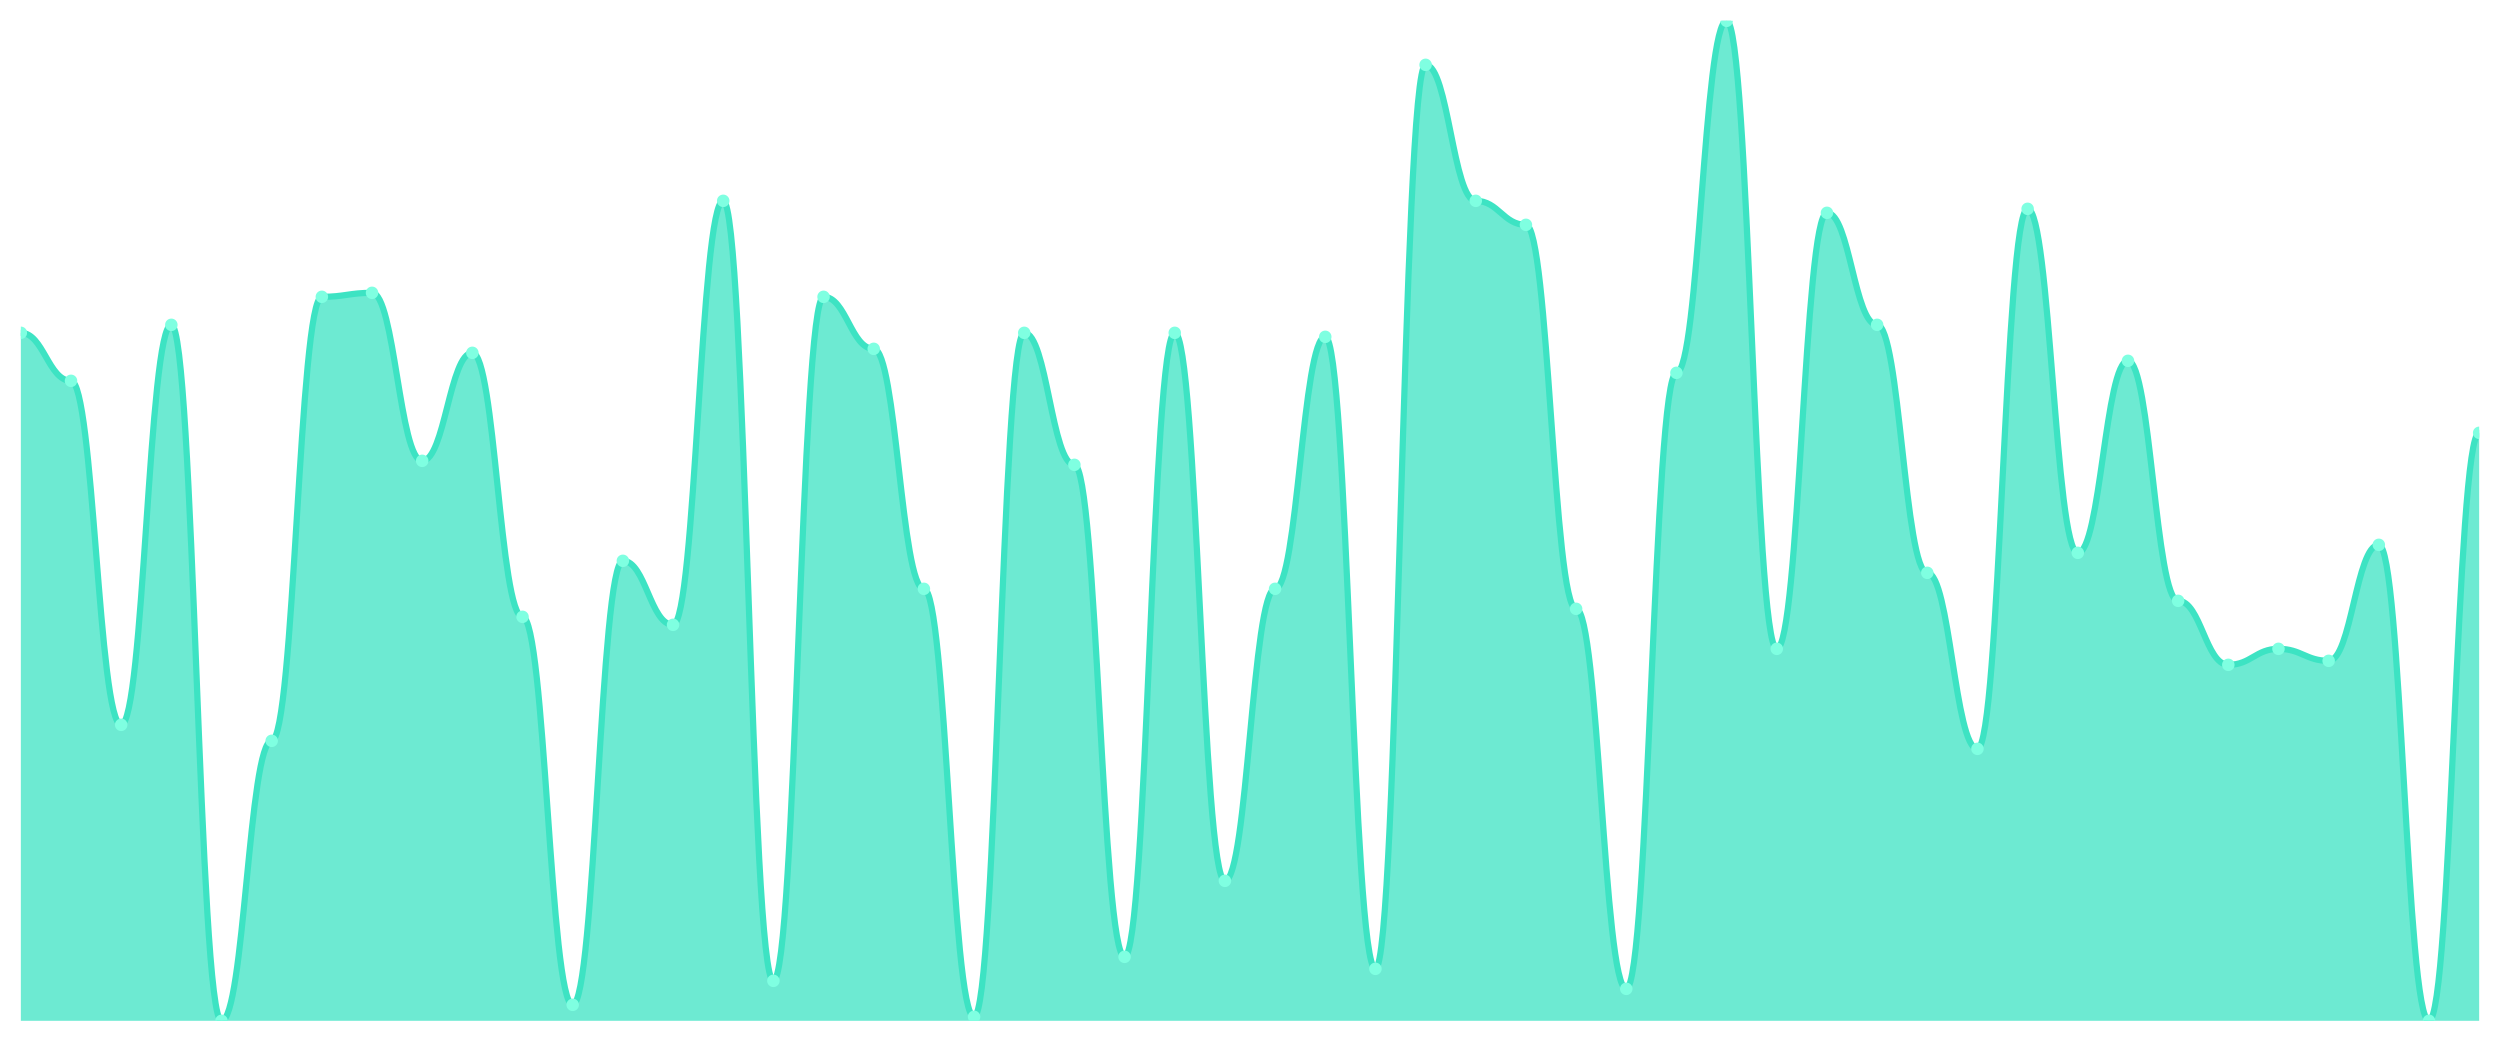
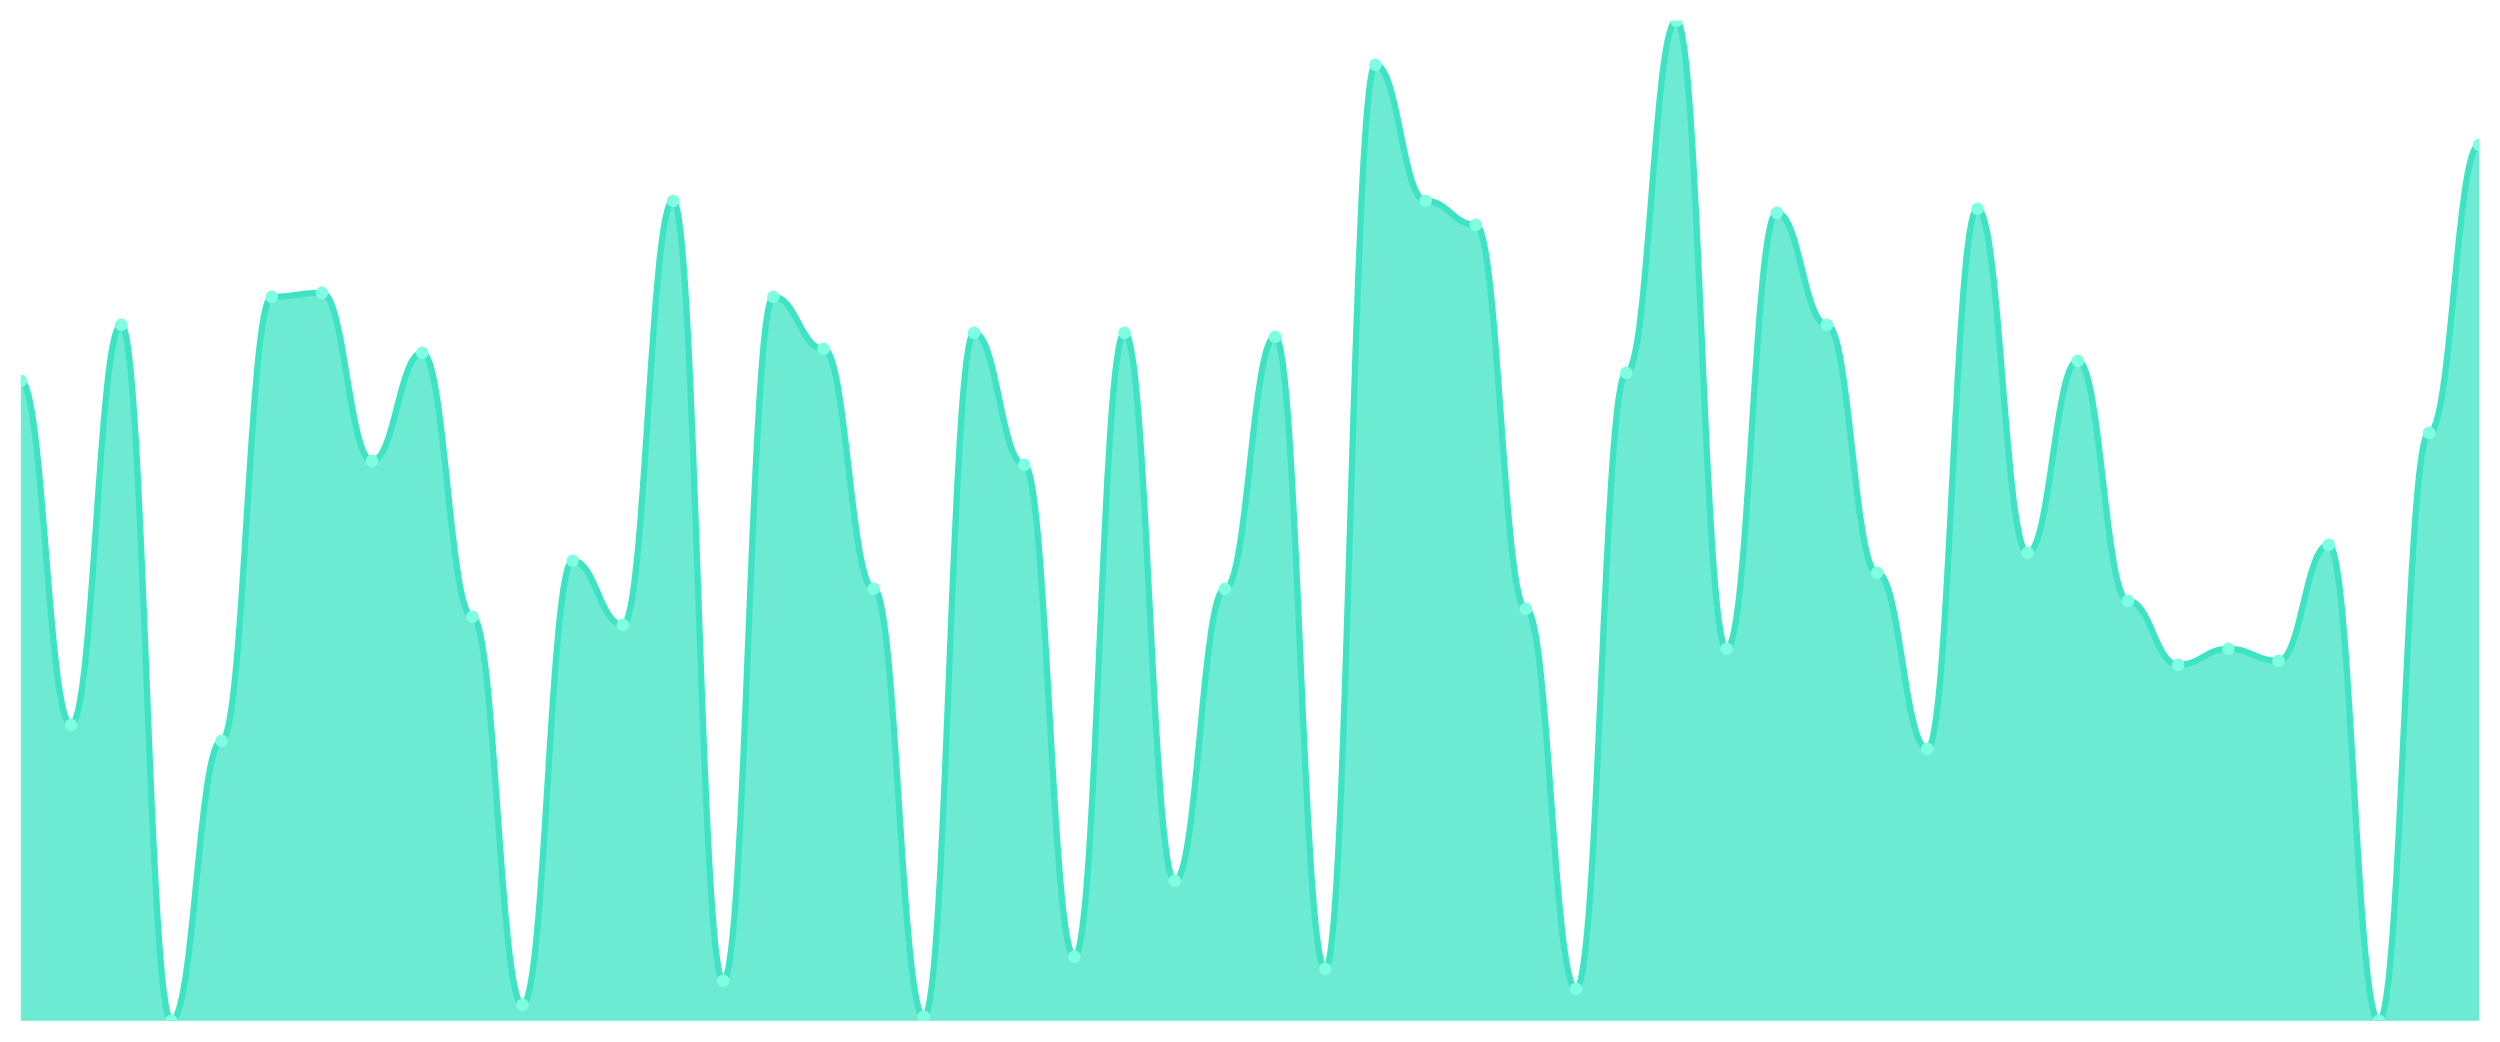
<svg xmlns="http://www.w3.org/2000/svg" viewBox="0 0 1200 500" width="1200" height="500">
  <defs>
    <clipPath id="c">
      <rect x="10" y="10" width="1180" height="480" />
    </clipPath>
  </defs>
  <rect width="1200" height="500" fill="none" />
  <g clip-path="url(#c)">
-     <path d="M 10,490 L 10,159.76 C 20.837,159.76 23.245,182.8 34.082,182.8 C 44.918,182.8 47.327,347.92 58.163,347.92 C 69,347.92 71.408,155.92 82.245,155.92 C 93.082,155.92 95.49,490 106.327,490 C 117.163,490 119.571,355.6 130.408,355.6 C 141.245,355.6 143.653,142.48 154.49,142.48 C 165.327,142.48 167.735,140.56 178.571,140.56 C 189.408,140.56 191.816,221.2 202.653,221.2 C 213.49,221.2 215.898,169.36 226.735,169.36 C 237.571,169.36 239.98,296.08 250.816,296.08 C 261.653,296.08 264.061,482.32 274.898,482.32 C 285.735,482.32 288.143,269.2 298.98,269.2 C 309.816,269.2 312.224,299.92 323.061,299.92 C 333.898,299.92 336.306,96.4 347.143,96.4 C 357.98,96.4 360.388,470.8 371.224,470.8 C 382.061,470.8 384.469,142.48 395.306,142.48 C 406.143,142.48 408.551,167.44 419.388,167.44 C 430.224,167.44 432.633,282.64 443.469,282.64 C 454.306,282.64 456.714,488.08 467.551,488.08 C 478.388,488.08 480.796,159.76 491.633,159.76 C 502.469,159.76 504.878,223.12 515.714,223.12 C 526.551,223.12 528.959,459.28 539.796,459.28 C 550.633,459.28 553.041,159.76 563.878,159.76 C 574.714,159.76 577.122,422.8 587.959,422.8 C 598.796,422.8 601.204,282.64 612.041,282.64 C 622.878,282.64 625.286,161.68 636.122,161.68 C 646.959,161.68 649.367,465.04 660.204,465.04 C 671.041,465.04 673.449,31.12 684.286,31.12 C 695.122,31.12 697.531,96.4 708.367,96.4 C 719.204,96.4 721.612,107.92 732.449,107.92 C 743.286,107.92 745.694,292.24 756.531,292.24 C 767.367,292.24 769.776,474.64 780.612,474.64 C 791.449,474.64 793.857,178.96 804.694,178.96 C 815.531,178.96 817.939,10 828.776,10 C 839.612,10 842.02,311.44 852.857,311.44 C 863.694,311.44 866.102,102.16 876.939,102.16 C 887.776,102.16 890.184,155.92 901.02,155.92 C 911.857,155.92 914.265,274.96 925.102,274.96 C 935.939,274.96 938.347,359.44 949.184,359.44 C 960.02,359.44 962.429,100.24 973.265,100.24 C 984.102,100.24 986.51,265.36 997.347,265.36 C 1008.184,265.36 1010.592,173.2 1021.429,173.2 C 1032.265,173.2 1034.673,288.4 1045.51,288.4 C 1056.347,288.4 1058.755,319.12 1069.592,319.12 C 1080.429,319.12 1082.837,311.44 1093.673,311.44 C 1104.51,311.44 1106.918,317.2 1117.755,317.2 C 1128.592,317.2 1131,261.52 1141.837,261.52 C 1152.673,261.52 1155.082,490 1165.918,490 C 1176.755,490 1179.163,207.76 1190,207.76 L 1190,490 Z" fill="rgba(61,227,195,0.75)" />
-     <path d="M 10,159.76 C 20.837,159.76 23.245,182.8 34.082,182.8 C 44.918,182.8 47.327,347.92 58.163,347.92 C 69,347.92 71.408,155.92 82.245,155.92 C 93.082,155.92 95.49,490 106.327,490 C 117.163,490 119.571,355.6 130.408,355.6 C 141.245,355.6 143.653,142.48 154.49,142.48 C 165.327,142.48 167.735,140.56 178.571,140.56 C 189.408,140.56 191.816,221.2 202.653,221.2 C 213.49,221.2 215.898,169.36 226.735,169.36 C 237.571,169.36 239.98,296.08 250.816,296.08 C 261.653,296.08 264.061,482.32 274.898,482.32 C 285.735,482.32 288.143,269.2 298.98,269.2 C 309.816,269.2 312.224,299.92 323.061,299.92 C 333.898,299.92 336.306,96.4 347.143,96.4 C 357.98,96.4 360.388,470.8 371.224,470.8 C 382.061,470.8 384.469,142.48 395.306,142.48 C 406.143,142.48 408.551,167.44 419.388,167.44 C 430.224,167.44 432.633,282.64 443.469,282.64 C 454.306,282.64 456.714,488.08 467.551,488.08 C 478.388,488.08 480.796,159.76 491.633,159.76 C 502.469,159.76 504.878,223.12 515.714,223.12 C 526.551,223.12 528.959,459.28 539.796,459.28 C 550.633,459.28 553.041,159.76 563.878,159.76 C 574.714,159.76 577.122,422.8 587.959,422.8 C 598.796,422.8 601.204,282.64 612.041,282.64 C 622.878,282.64 625.286,161.68 636.122,161.68 C 646.959,161.68 649.367,465.04 660.204,465.04 C 671.041,465.04 673.449,31.12 684.286,31.12 C 695.122,31.12 697.531,96.4 708.367,96.4 C 719.204,96.4 721.612,107.92 732.449,107.92 C 743.286,107.92 745.694,292.24 756.531,292.24 C 767.367,292.24 769.776,474.64 780.612,474.64 C 791.449,474.64 793.857,178.96 804.694,178.96 C 815.531,178.96 817.939,10 828.776,10 C 839.612,10 842.02,311.44 852.857,311.44 C 863.694,311.44 866.102,102.16 876.939,102.16 C 887.776,102.16 890.184,155.92 901.02,155.92 C 911.857,155.92 914.265,274.96 925.102,274.96 C 935.939,274.96 938.347,359.44 949.184,359.44 C 960.02,359.44 962.429,100.24 973.265,100.24 C 984.102,100.24 986.51,265.36 997.347,265.36 C 1008.184,265.36 1010.592,173.2 1021.429,173.2 C 1032.265,173.2 1034.673,288.4 1045.51,288.4 C 1056.347,288.4 1058.755,319.12 1069.592,319.12 C 1080.429,319.12 1082.837,311.44 1093.673,311.44 C 1104.51,311.44 1106.918,317.2 1117.755,317.2 C 1128.592,317.2 1131,261.52 1141.837,261.52 C 1152.673,261.52 1155.082,490 1165.918,490 C 1176.755,490 1179.163,207.76 1190,207.76" fill="none" stroke="#3de3c3" stroke-width="3" stroke-linecap="round" stroke-linejoin="round" />
-     <circle cx="10" cy="159.76" r="3" fill="#7fffe1" />
-     <circle cx="34.082" cy="182.8" r="3" fill="#7fffe1" />
-     <circle cx="58.163" cy="347.92" r="3" fill="#7fffe1" />
-     <circle cx="82.245" cy="155.92" r="3" fill="#7fffe1" />
-     <circle cx="106.327" cy="490" r="3" fill="#7fffe1" />
-     <circle cx="130.408" cy="355.6" r="3" fill="#7fffe1" />
-     <circle cx="154.49" cy="142.48" r="3" fill="#7fffe1" />
-     <circle cx="178.571" cy="140.56" r="3" fill="#7fffe1" />
-     <circle cx="202.653" cy="221.2" r="3" fill="#7fffe1" />
-     <circle cx="226.735" cy="169.36" r="3" fill="#7fffe1" />
-     <circle cx="250.816" cy="296.08" r="3" fill="#7fffe1" />
-     <circle cx="274.898" cy="482.32" r="3" fill="#7fffe1" />
-     <circle cx="298.98" cy="269.2" r="3" fill="#7fffe1" />
-     <circle cx="323.061" cy="299.92" r="3" fill="#7fffe1" />
-     <circle cx="347.143" cy="96.4" r="3" fill="#7fffe1" />
-     <circle cx="371.224" cy="470.8" r="3" fill="#7fffe1" />
-     <circle cx="395.306" cy="142.48" r="3" fill="#7fffe1" />
-     <circle cx="419.388" cy="167.44" r="3" fill="#7fffe1" />
-     <circle cx="443.469" cy="282.64" r="3" fill="#7fffe1" />
-     <circle cx="467.551" cy="488.08" r="3" fill="#7fffe1" />
-     <circle cx="491.633" cy="159.76" r="3" fill="#7fffe1" />
-     <circle cx="515.714" cy="223.12" r="3" fill="#7fffe1" />
-     <circle cx="539.796" cy="459.28" r="3" fill="#7fffe1" />
-     <circle cx="563.878" cy="159.76" r="3" fill="#7fffe1" />
-     <circle cx="587.959" cy="422.8" r="3" fill="#7fffe1" />
-     <circle cx="612.041" cy="282.64" r="3" fill="#7fffe1" />
-     <circle cx="636.122" cy="161.68" r="3" fill="#7fffe1" />
-     <circle cx="660.204" cy="465.04" r="3" fill="#7fffe1" />
-     <circle cx="684.286" cy="31.12" r="3" fill="#7fffe1" />
-     <circle cx="708.367" cy="96.4" r="3" fill="#7fffe1" />
-     <circle cx="732.449" cy="107.92" r="3" fill="#7fffe1" />
-     <circle cx="756.531" cy="292.24" r="3" fill="#7fffe1" />
-     <circle cx="780.612" cy="474.64" r="3" fill="#7fffe1" />
-     <circle cx="804.694" cy="178.96" r="3" fill="#7fffe1" />
-     <circle cx="828.776" cy="10" r="3" fill="#7fffe1" />
-     <circle cx="852.857" cy="311.44" r="3" fill="#7fffe1" />
-     <circle cx="876.939" cy="102.16" r="3" fill="#7fffe1" />
-     <circle cx="901.02" cy="155.92" r="3" fill="#7fffe1" />
-     <circle cx="925.102" cy="274.96" r="3" fill="#7fffe1" />
-     <circle cx="949.184" cy="359.44" r="3" fill="#7fffe1" />
-     <circle cx="973.265" cy="100.24" r="3" fill="#7fffe1" />
-     <circle cx="997.347" cy="265.36" r="3" fill="#7fffe1" />
-     <circle cx="1021.429" cy="173.2" r="3" fill="#7fffe1" />
-     <circle cx="1045.51" cy="288.4" r="3" fill="#7fffe1" />
-     <circle cx="1069.592" cy="319.12" r="3" fill="#7fffe1" />
-     <circle cx="1093.673" cy="311.44" r="3" fill="#7fffe1" />
-     <circle cx="1117.755" cy="317.2" r="3" fill="#7fffe1" />
-     <circle cx="1141.837" cy="261.52" r="3" fill="#7fffe1" />
-     <circle cx="1165.918" cy="490" r="3" fill="#7fffe1" />
-     <circle cx="1190" cy="207.76" r="3" fill="#7fffe1" />
+     <path d="M 10,490 L 10,182.8 C 20.837,182.8 23.245,347.92 34.082,347.92 C 44.918,347.92 47.327,155.92 58.163,155.92 C 69,155.92 71.408,490 82.245,490 C 93.082,490 95.49,355.6 106.327,355.6 C 117.163,355.6 119.571,142.48 130.408,142.48 C 141.245,142.48 143.653,140.56 154.49,140.56 C 165.327,140.56 167.735,221.2 178.571,221.2 C 189.408,221.2 191.816,169.36 202.653,169.36 C 213.49,169.36 215.898,296.08 226.735,296.08 C 237.571,296.08 239.98,482.32 250.816,482.32 C 261.653,482.32 264.061,269.2 274.898,269.2 C 285.735,269.2 288.143,299.92 298.98,299.92 C 309.816,299.92 312.224,96.4 323.061,96.4 C 333.898,96.4 336.306,470.8 347.143,470.8 C 357.98,470.8 360.388,142.48 371.224,142.48 C 382.061,142.48 384.469,167.44 395.306,167.44 C 406.143,167.44 408.551,282.64 419.388,282.64 C 430.224,282.64 432.633,488.08 443.469,488.08 C 454.306,488.08 456.714,159.76 467.551,159.76 C 478.388,159.76 480.796,223.12 491.633,223.12 C 502.469,223.12 504.878,459.28 515.714,459.28 C 526.551,459.28 528.959,159.76 539.796,159.76 C 550.633,159.76 553.041,422.8 563.878,422.8 C 574.714,422.8 577.122,282.64 587.959,282.64 C 598.796,282.64 601.204,161.68 612.041,161.68 C 622.878,161.68 625.286,465.04 636.122,465.04 C 646.959,465.04 649.367,31.12 660.204,31.12 C 671.041,31.12 673.449,96.4 684.286,96.4 C 695.122,96.4 697.531,107.92 708.367,107.92 C 719.204,107.92 721.612,292.24 732.449,292.24 C 743.286,292.24 745.694,474.64 756.531,474.64 C 767.367,474.64 769.776,178.96 780.612,178.96 C 791.449,178.96 793.857,10 804.694,10 C 815.531,10 817.939,311.44 828.776,311.44 C 839.612,311.44 842.02,102.16 852.857,102.16 C 863.694,102.16 866.102,155.92 876.939,155.92 C 887.776,155.92 890.184,274.96 901.02,274.96 C 911.857,274.96 914.265,359.44 925.102,359.44 C 935.939,359.44 938.347,100.24 949.184,100.24 C 960.02,100.24 962.429,265.36 973.265,265.36 C 984.102,265.36 986.51,173.2 997.347,173.2 C 1008.184,173.2 1010.592,288.4 1021.429,288.4 C 1032.265,288.4 1034.673,319.12 1045.51,319.12 C 1056.347,319.12 1058.755,311.44 1069.592,311.44 C 1080.429,311.44 1082.837,317.2 1093.673,317.2 C 1104.51,317.2 1106.918,261.52 1117.755,261.52 C 1128.592,261.52 1131,490 1141.837,490 C 1152.673,490 1155.082,207.76 1165.918,207.76 C 1176.755,207.76 1179.163,69.52 1190,69.52 L 1190,490 Z" fill="rgba(61,227,195,0.75)" />
+     <path d="M 10,182.8 C 20.837,182.8 23.245,347.92 34.082,347.92 C 44.918,347.92 47.327,155.92 58.163,155.92 C 69,155.92 71.408,490 82.245,490 C 93.082,490 95.49,355.6 106.327,355.6 C 117.163,355.6 119.571,142.48 130.408,142.48 C 141.245,142.48 143.653,140.56 154.49,140.56 C 165.327,140.56 167.735,221.2 178.571,221.2 C 189.408,221.2 191.816,169.36 202.653,169.36 C 213.49,169.36 215.898,296.08 226.735,296.08 C 237.571,296.08 239.98,482.32 250.816,482.32 C 261.653,482.32 264.061,269.2 274.898,269.2 C 285.735,269.2 288.143,299.92 298.98,299.92 C 309.816,299.92 312.224,96.4 323.061,96.4 C 333.898,96.4 336.306,470.8 347.143,470.8 C 357.98,470.8 360.388,142.48 371.224,142.48 C 382.061,142.48 384.469,167.44 395.306,167.44 C 406.143,167.44 408.551,282.64 419.388,282.64 C 430.224,282.64 432.633,488.08 443.469,488.08 C 454.306,488.08 456.714,159.76 467.551,159.76 C 478.388,159.76 480.796,223.12 491.633,223.12 C 502.469,223.12 504.878,459.28 515.714,459.28 C 526.551,459.28 528.959,159.76 539.796,159.76 C 550.633,159.76 553.041,422.8 563.878,422.8 C 574.714,422.8 577.122,282.64 587.959,282.64 C 598.796,282.64 601.204,161.68 612.041,161.68 C 622.878,161.68 625.286,465.04 636.122,465.04 C 646.959,465.04 649.367,31.12 660.204,31.12 C 671.041,31.12 673.449,96.4 684.286,96.4 C 695.122,96.4 697.531,107.92 708.367,107.92 C 719.204,107.92 721.612,292.24 732.449,292.24 C 743.286,292.24 745.694,474.64 756.531,474.64 C 767.367,474.64 769.776,178.96 780.612,178.96 C 791.449,178.96 793.857,10 804.694,10 C 815.531,10 817.939,311.44 828.776,311.44 C 839.612,311.44 842.02,102.16 852.857,102.16 C 863.694,102.16 866.102,155.92 876.939,155.92 C 887.776,155.92 890.184,274.96 901.02,274.96 C 911.857,274.96 914.265,359.44 925.102,359.44 C 935.939,359.44 938.347,100.24 949.184,100.24 C 960.02,100.24 962.429,265.36 973.265,265.36 C 984.102,265.36 986.51,173.2 997.347,173.2 C 1008.184,173.2 1010.592,288.4 1021.429,288.4 C 1032.265,288.4 1034.673,319.12 1045.51,319.12 C 1056.347,319.12 1058.755,311.44 1069.592,311.44 C 1080.429,311.44 1082.837,317.2 1093.673,317.2 C 1104.51,317.2 1106.918,261.52 1117.755,261.52 C 1128.592,261.52 1131,490 1141.837,490 C 1152.673,490 1155.082,207.76 1165.918,207.76 C 1176.755,207.76 1179.163,69.52 1190,69.52" fill="none" stroke="#3de3c3" stroke-width="3" stroke-linecap="round" stroke-linejoin="round" />
+     <circle cx="10" cy="182.8" r="3" fill="#7fffe1" />
+     <circle cx="34.082" cy="347.92" r="3" fill="#7fffe1" />
+     <circle cx="58.163" cy="155.92" r="3" fill="#7fffe1" />
+     <circle cx="82.245" cy="490" r="3" fill="#7fffe1" />
+     <circle cx="106.327" cy="355.6" r="3" fill="#7fffe1" />
+     <circle cx="130.408" cy="142.48" r="3" fill="#7fffe1" />
+     <circle cx="154.49" cy="140.56" r="3" fill="#7fffe1" />
+     <circle cx="178.571" cy="221.2" r="3" fill="#7fffe1" />
+     <circle cx="202.653" cy="169.36" r="3" fill="#7fffe1" />
+     <circle cx="226.735" cy="296.08" r="3" fill="#7fffe1" />
+     <circle cx="250.816" cy="482.32" r="3" fill="#7fffe1" />
+     <circle cx="274.898" cy="269.2" r="3" fill="#7fffe1" />
+     <circle cx="298.98" cy="299.92" r="3" fill="#7fffe1" />
+     <circle cx="323.061" cy="96.4" r="3" fill="#7fffe1" />
+     <circle cx="347.143" cy="470.8" r="3" fill="#7fffe1" />
+     <circle cx="371.224" cy="142.48" r="3" fill="#7fffe1" />
+     <circle cx="395.306" cy="167.44" r="3" fill="#7fffe1" />
+     <circle cx="419.388" cy="282.64" r="3" fill="#7fffe1" />
+     <circle cx="443.469" cy="488.08" r="3" fill="#7fffe1" />
+     <circle cx="467.551" cy="159.76" r="3" fill="#7fffe1" />
+     <circle cx="491.633" cy="223.12" r="3" fill="#7fffe1" />
+     <circle cx="515.714" cy="459.28" r="3" fill="#7fffe1" />
+     <circle cx="539.796" cy="159.76" r="3" fill="#7fffe1" />
+     <circle cx="563.878" cy="422.8" r="3" fill="#7fffe1" />
+     <circle cx="587.959" cy="282.64" r="3" fill="#7fffe1" />
+     <circle cx="612.041" cy="161.68" r="3" fill="#7fffe1" />
+     <circle cx="636.122" cy="465.04" r="3" fill="#7fffe1" />
+     <circle cx="660.204" cy="31.12" r="3" fill="#7fffe1" />
+     <circle cx="684.286" cy="96.4" r="3" fill="#7fffe1" />
+     <circle cx="708.367" cy="107.92" r="3" fill="#7fffe1" />
+     <circle cx="732.449" cy="292.24" r="3" fill="#7fffe1" />
+     <circle cx="756.531" cy="474.64" r="3" fill="#7fffe1" />
+     <circle cx="780.612" cy="178.96" r="3" fill="#7fffe1" />
+     <circle cx="804.694" cy="10" r="3" fill="#7fffe1" />
+     <circle cx="828.776" cy="311.44" r="3" fill="#7fffe1" />
+     <circle cx="852.857" cy="102.16" r="3" fill="#7fffe1" />
+     <circle cx="876.939" cy="155.92" r="3" fill="#7fffe1" />
+     <circle cx="901.02" cy="274.96" r="3" fill="#7fffe1" />
+     <circle cx="925.102" cy="359.44" r="3" fill="#7fffe1" />
+     <circle cx="949.184" cy="100.24" r="3" fill="#7fffe1" />
+     <circle cx="973.265" cy="265.36" r="3" fill="#7fffe1" />
+     <circle cx="997.347" cy="173.2" r="3" fill="#7fffe1" />
+     <circle cx="1021.429" cy="288.4" r="3" fill="#7fffe1" />
+     <circle cx="1045.51" cy="319.12" r="3" fill="#7fffe1" />
+     <circle cx="1069.592" cy="311.44" r="3" fill="#7fffe1" />
+     <circle cx="1093.673" cy="317.2" r="3" fill="#7fffe1" />
+     <circle cx="1117.755" cy="261.52" r="3" fill="#7fffe1" />
+     <circle cx="1141.837" cy="490" r="3" fill="#7fffe1" />
+     <circle cx="1165.918" cy="207.76" r="3" fill="#7fffe1" />
+     <circle cx="1190" cy="69.52" r="3" fill="#7fffe1" />
  </g>
</svg>
